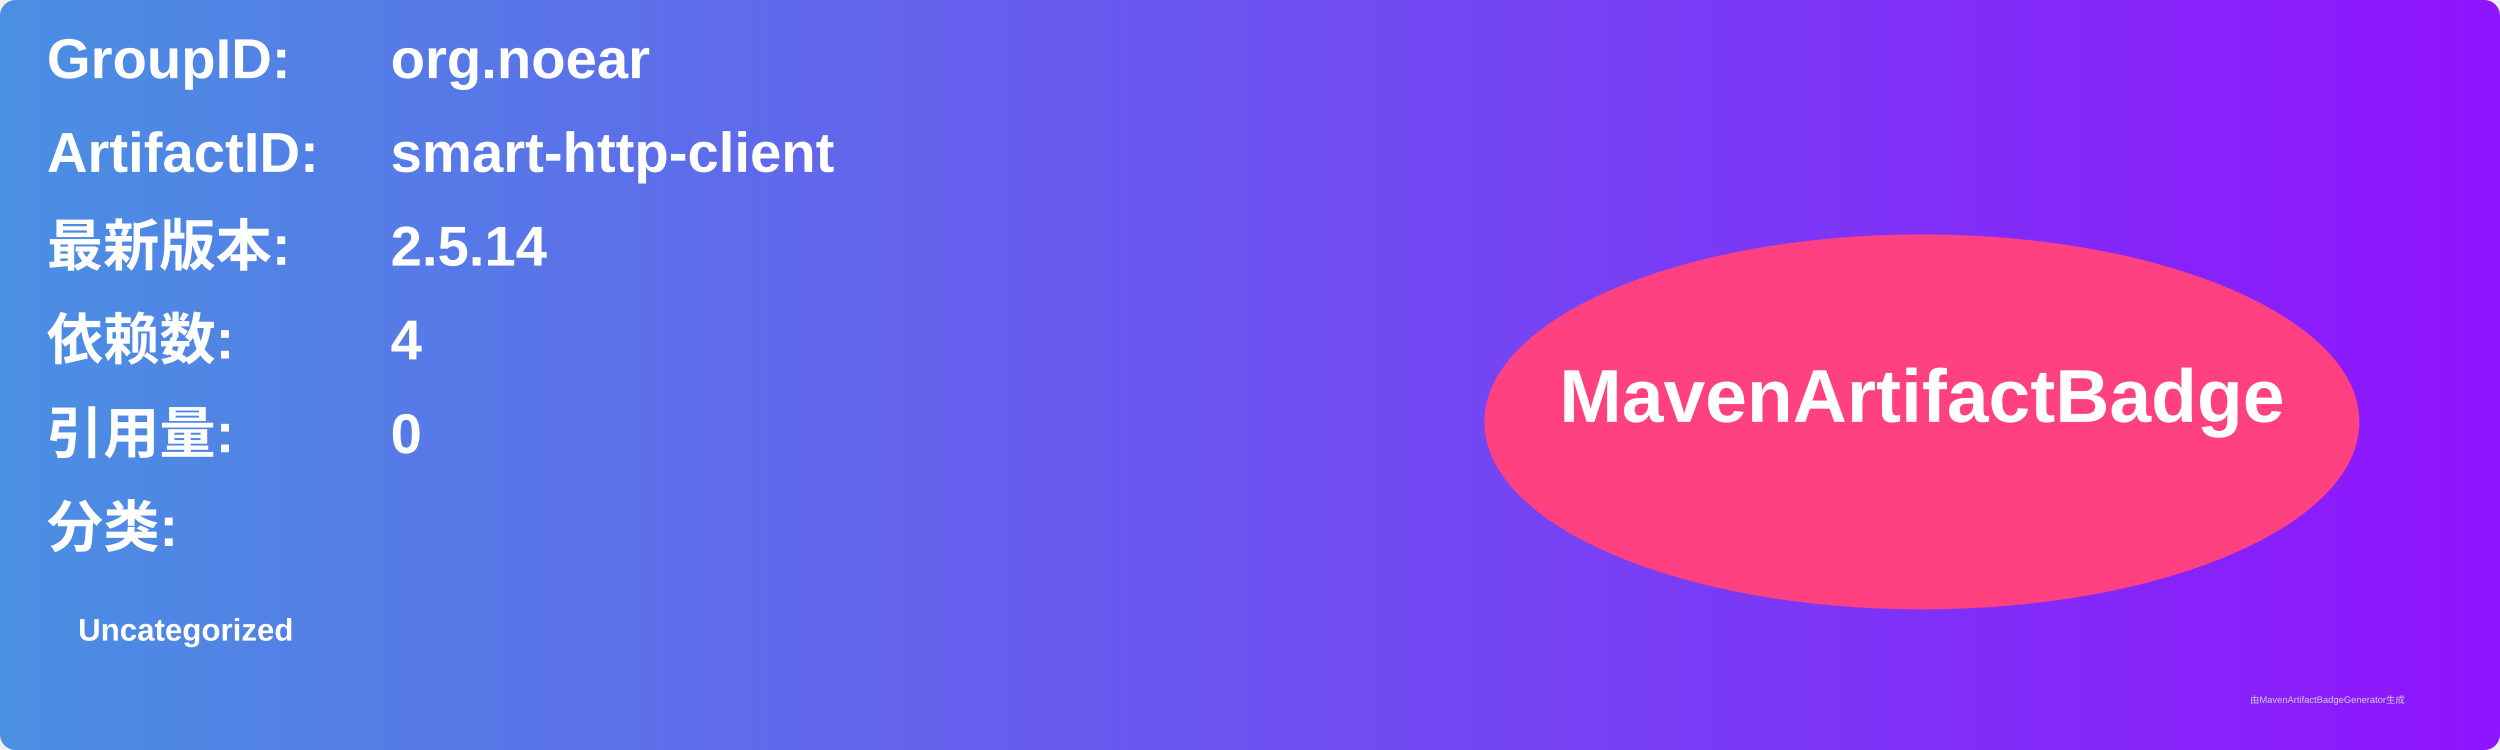
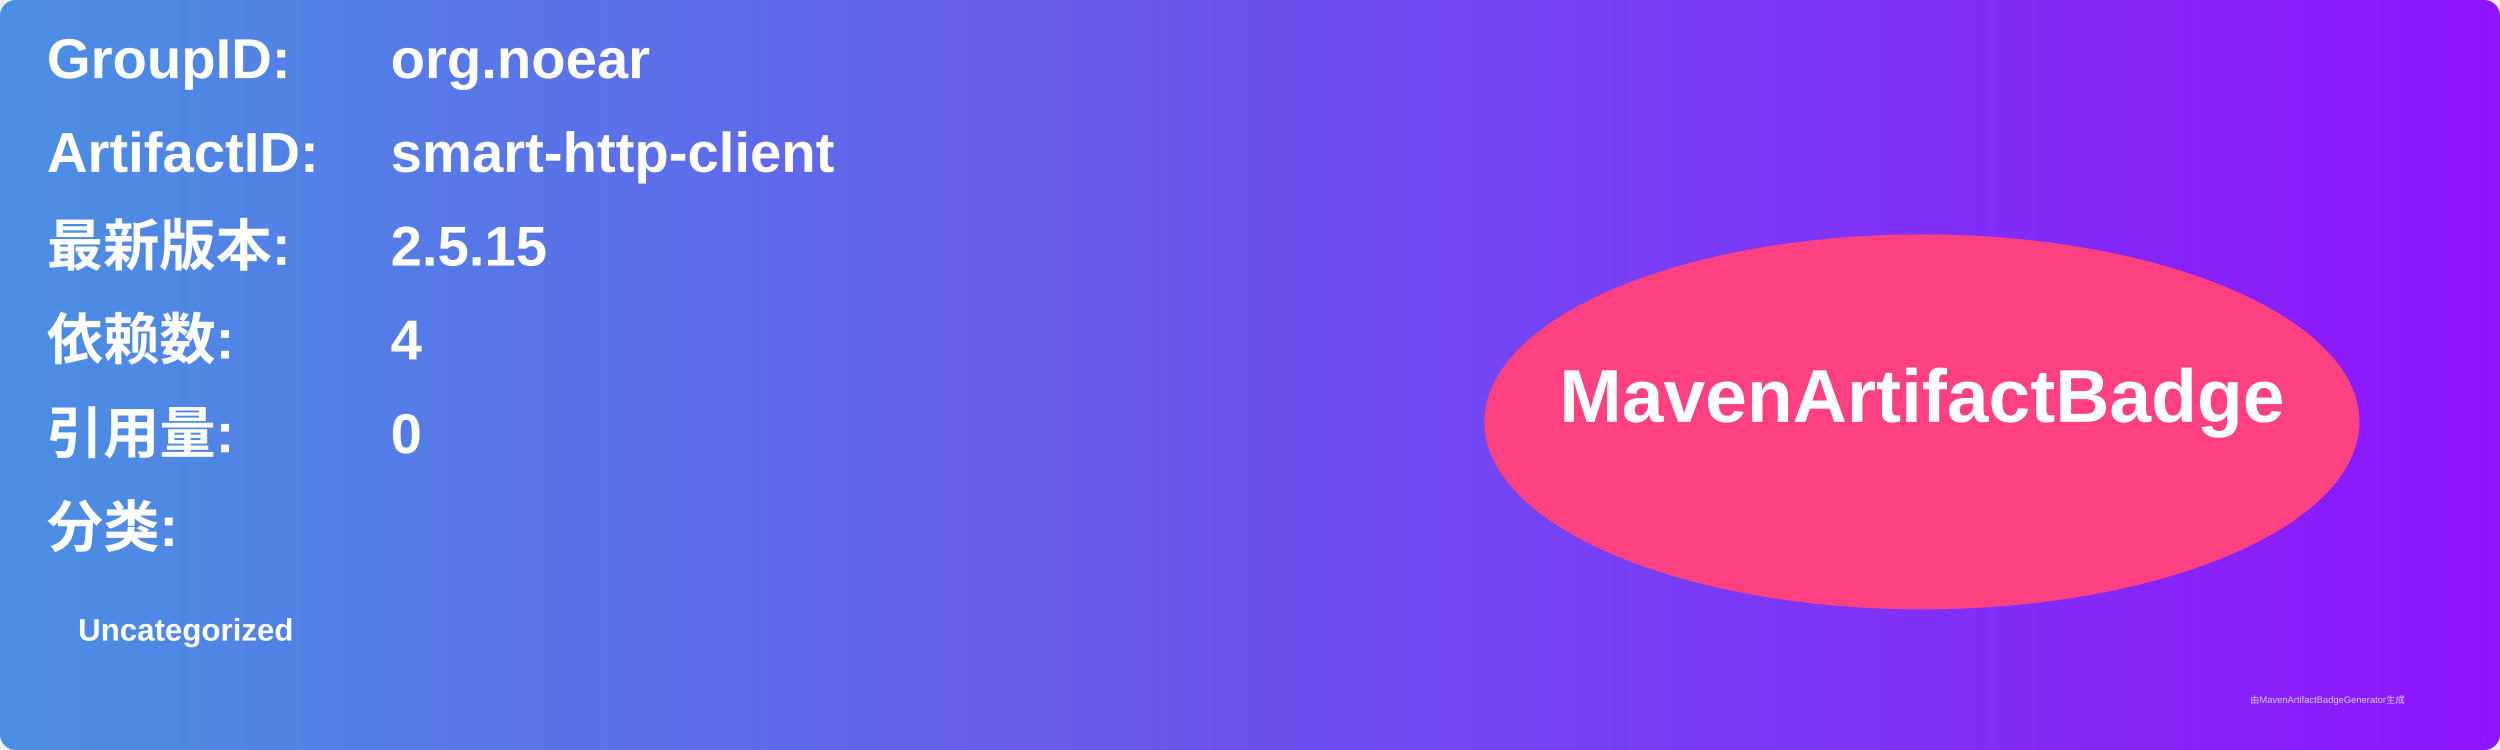
<svg xmlns="http://www.w3.org/2000/svg" width="800" height="240" viewBox="0 0 800 240">
  <linearGradient id="grad" x1="0%" y1="0%" x2="100%" y2="0%">
    <stop offset="0%" stop-color="#4a90e2" />
    <stop offset="100%" stop-color="#9013fe" />
  </linearGradient>
  <rect width="100%" height="100%" rx="5" ry="5" fill="url(#grad)" />
  <g transform="translate(15, 15)">
    <text x="0" y="10" font-family="Arial" font-size="18" fill="white" font-weight="bold" width="260">GroupID:</text>
    <text x="110" y="10" font-family="Arial" font-size="18" fill="white" font-weight="bold" width="460">org.noear</text>
    <text x="0" y="40" font-family="Arial" font-size="18" fill="white" font-weight="bold" width="260">ArtifactID:</text>
    <text x="110" y="40" font-family="Arial" font-size="18" fill="white" font-weight="bold" width="460">smart-http-client</text>
    <text x="0" y="70" font-family="Arial" font-size="18" fill="white" font-weight="bold">最新版本:</text>
    <text x="110" y="70" font-family="Arial" font-size="18" fill="white" font-weight="bold">
-       <tspan font-weight="bold">2.5.14</tspan>
+       <tspan font-weight="bold">2.5.15</tspan>
    </text>
    <text x="0" y="100" font-family="Arial" font-size="18" fill="white" font-weight="bold">依赖数: </text>
    <text x="110" y="100" font-family="Arial" font-size="18" fill="white">
      <tspan font-weight="bold">4</tspan>
    </text>
    <text x="0" y="130" font-family="Arial" font-size="18" fill="white" font-weight="bold">引用量: </text>
    <text x="110" y="130" font-family="Arial" font-size="18" fill="white">
      <tspan font-weight="bold">0</tspan>
    </text>
    <text x="0" y="160" font-family="Arial" font-size="18" fill="white" font-weight="bold">分类:</text>
    <text x="10" y="190" font-family="Arial" font-size="10" fill="white">
      <tspan font-weight="bold">Uncategorized</tspan>
    </text>
    <ellipse cx="600" cy="120" rx="140" ry="60" fill="#ff4081" />
    <text x="600" y="120" text-anchor="middle" font-family="Arial" font-size="24" fill="white" font-weight="bold">MavenArtifactBadge</text>
  </g>
  <text x="720" y="225" font-family="Arial" font-size="3" fill="#d0d0d0">由MavenArtifactBadgeGenerator生成</text>
</svg>
